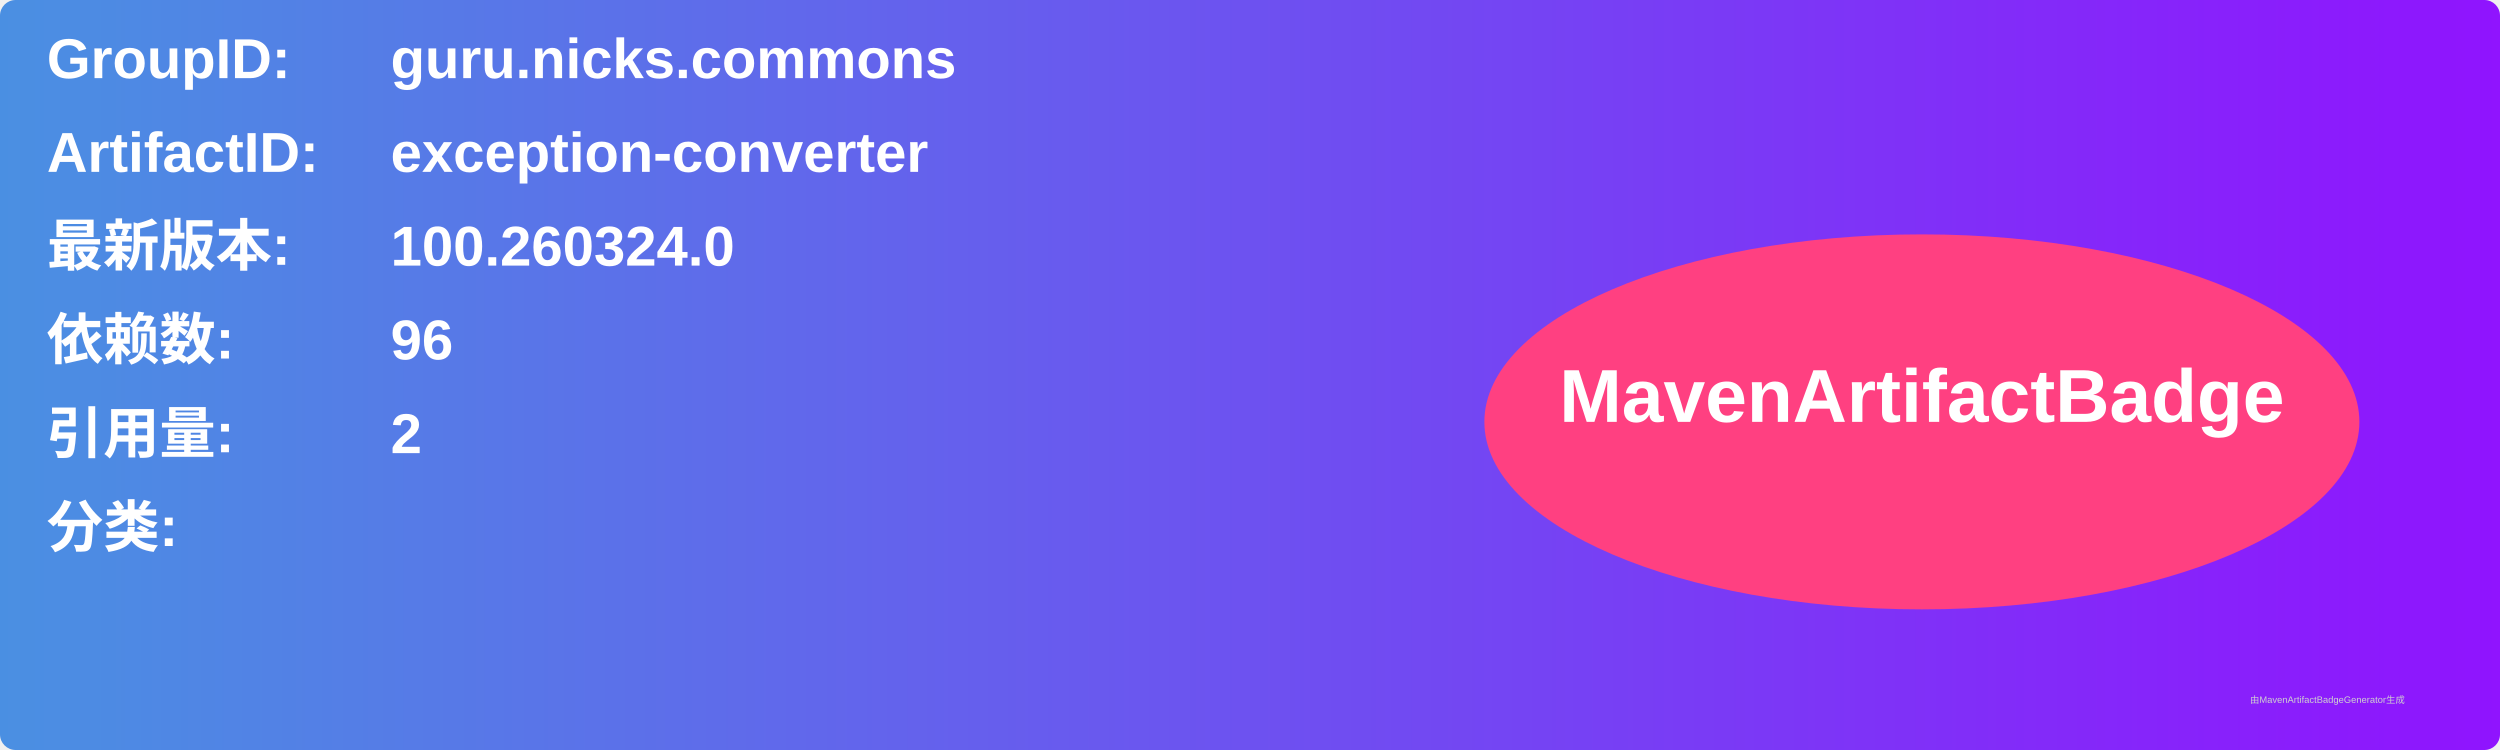
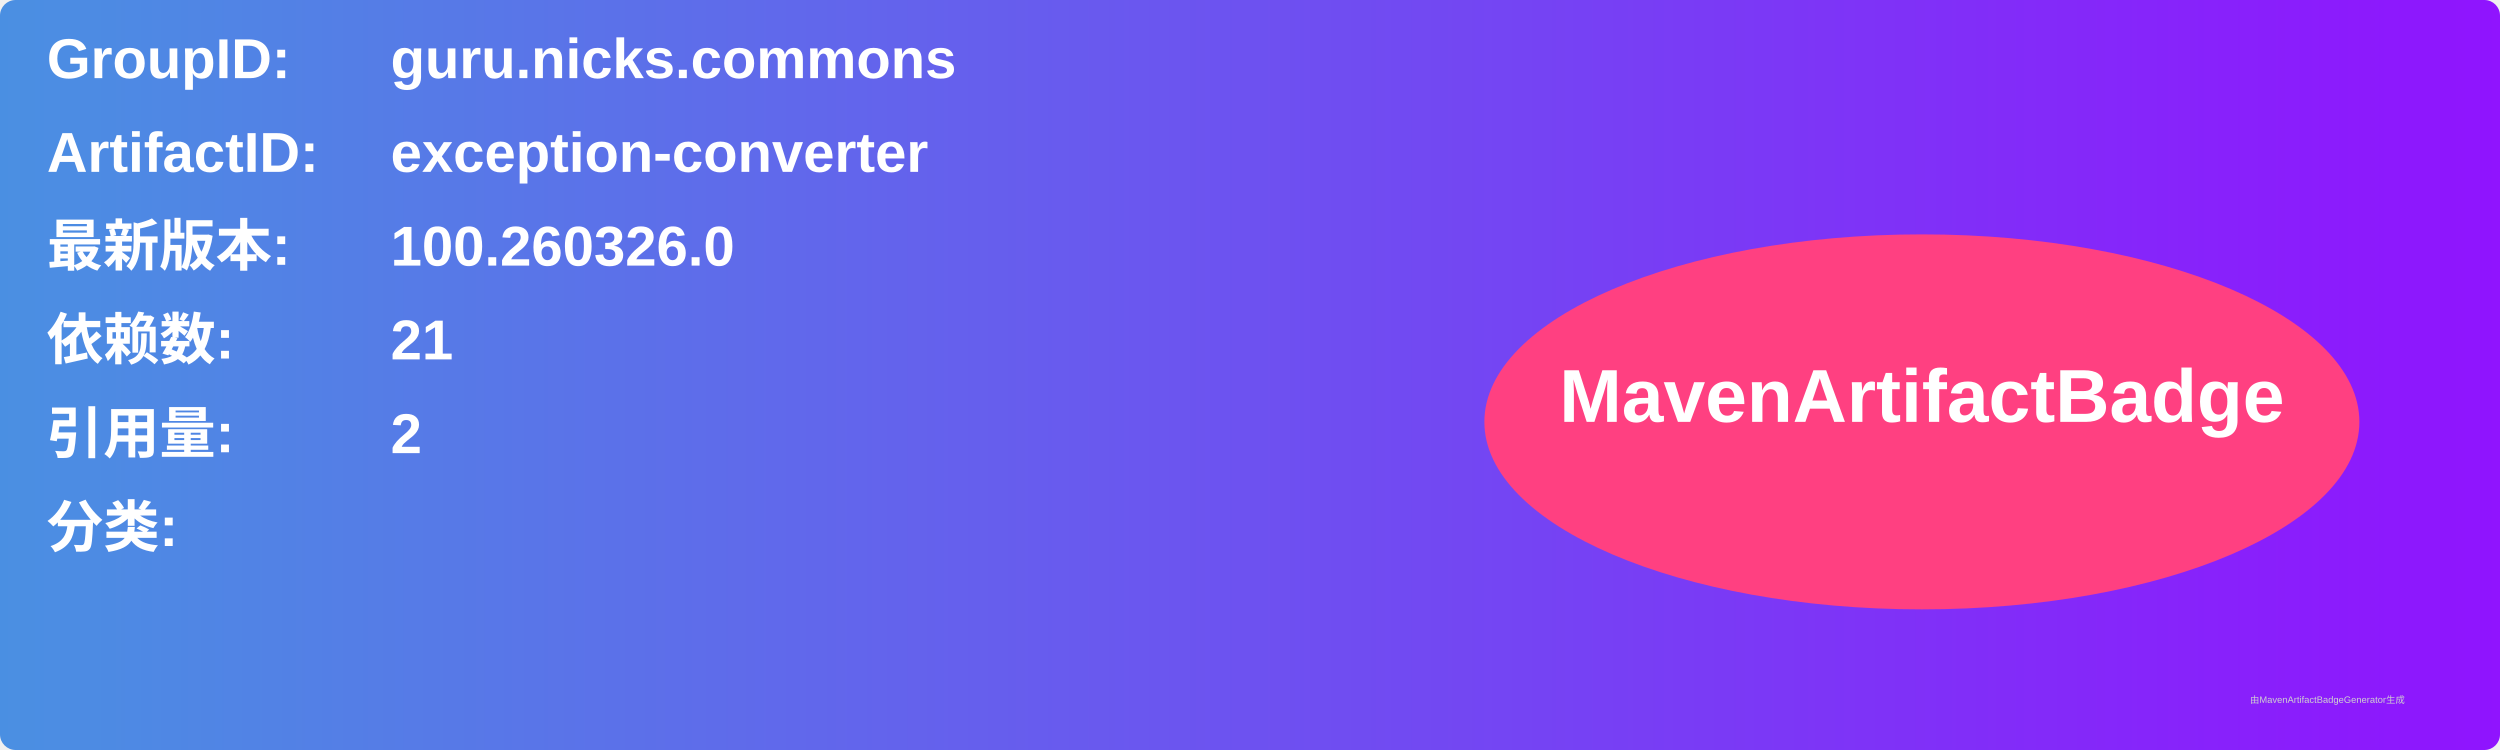
<svg xmlns="http://www.w3.org/2000/svg" width="800" height="240" viewBox="0 0 800 240">
  <linearGradient id="grad" x1="0%" y1="0%" x2="100%" y2="0%">
    <stop offset="0%" stop-color="#4a90e2" />
    <stop offset="100%" stop-color="#9013fe" />
  </linearGradient>
  <rect width="100%" height="100%" rx="5" ry="5" fill="url(#grad)" />
  <g transform="translate(15, 15)">
    <text x="0" y="10" font-family="Arial" font-size="18" fill="white" font-weight="bold" width="260">GroupID:</text>
    <text x="110" y="10" font-family="Arial" font-size="18" fill="white" font-weight="bold" width="460">guru.nicks.commons</text>
    <text x="0" y="40" font-family="Arial" font-size="18" fill="white" font-weight="bold" width="260">ArtifactID:</text>
    <text x="110" y="40" font-family="Arial" font-size="18" fill="white" font-weight="bold" width="460">exception-converter</text>
    <text x="0" y="70" font-family="Arial" font-size="18" fill="white" font-weight="bold">最新版本:</text>
    <text x="110" y="70" font-family="Arial" font-size="18" fill="white" font-weight="bold">
-       <tspan font-weight="bold">100.260324.0</tspan>
+       <tspan font-weight="bold">100.260326.0</tspan>
    </text>
    <text x="0" y="100" font-family="Arial" font-size="18" fill="white" font-weight="bold">依赖数: </text>
    <text x="110" y="100" font-family="Arial" font-size="18" fill="white">
-       <tspan font-weight="bold">96</tspan>
+       <tspan font-weight="bold">21</tspan>
    </text>
    <text x="0" y="130" font-family="Arial" font-size="18" fill="white" font-weight="bold">引用量: </text>
    <text x="110" y="130" font-family="Arial" font-size="18" fill="white">
      <tspan font-weight="bold">2</tspan>
    </text>
    <text x="0" y="160" font-family="Arial" font-size="18" fill="white" font-weight="bold">分类:</text>
    <text x="10" y="190" font-family="Arial" font-size="10" fill="white">
      <tspan font-weight="bold" />
    </text>
    <ellipse cx="600" cy="120" rx="140" ry="60" fill="#ff4081" />
    <text x="600" y="120" text-anchor="middle" font-family="Arial" font-size="24" fill="white" font-weight="bold">MavenArtifactBadge</text>
  </g>
  <text x="720" y="225" font-family="Arial" font-size="3" fill="#d0d0d0">由MavenArtifactBadgeGenerator生成</text>
</svg>
